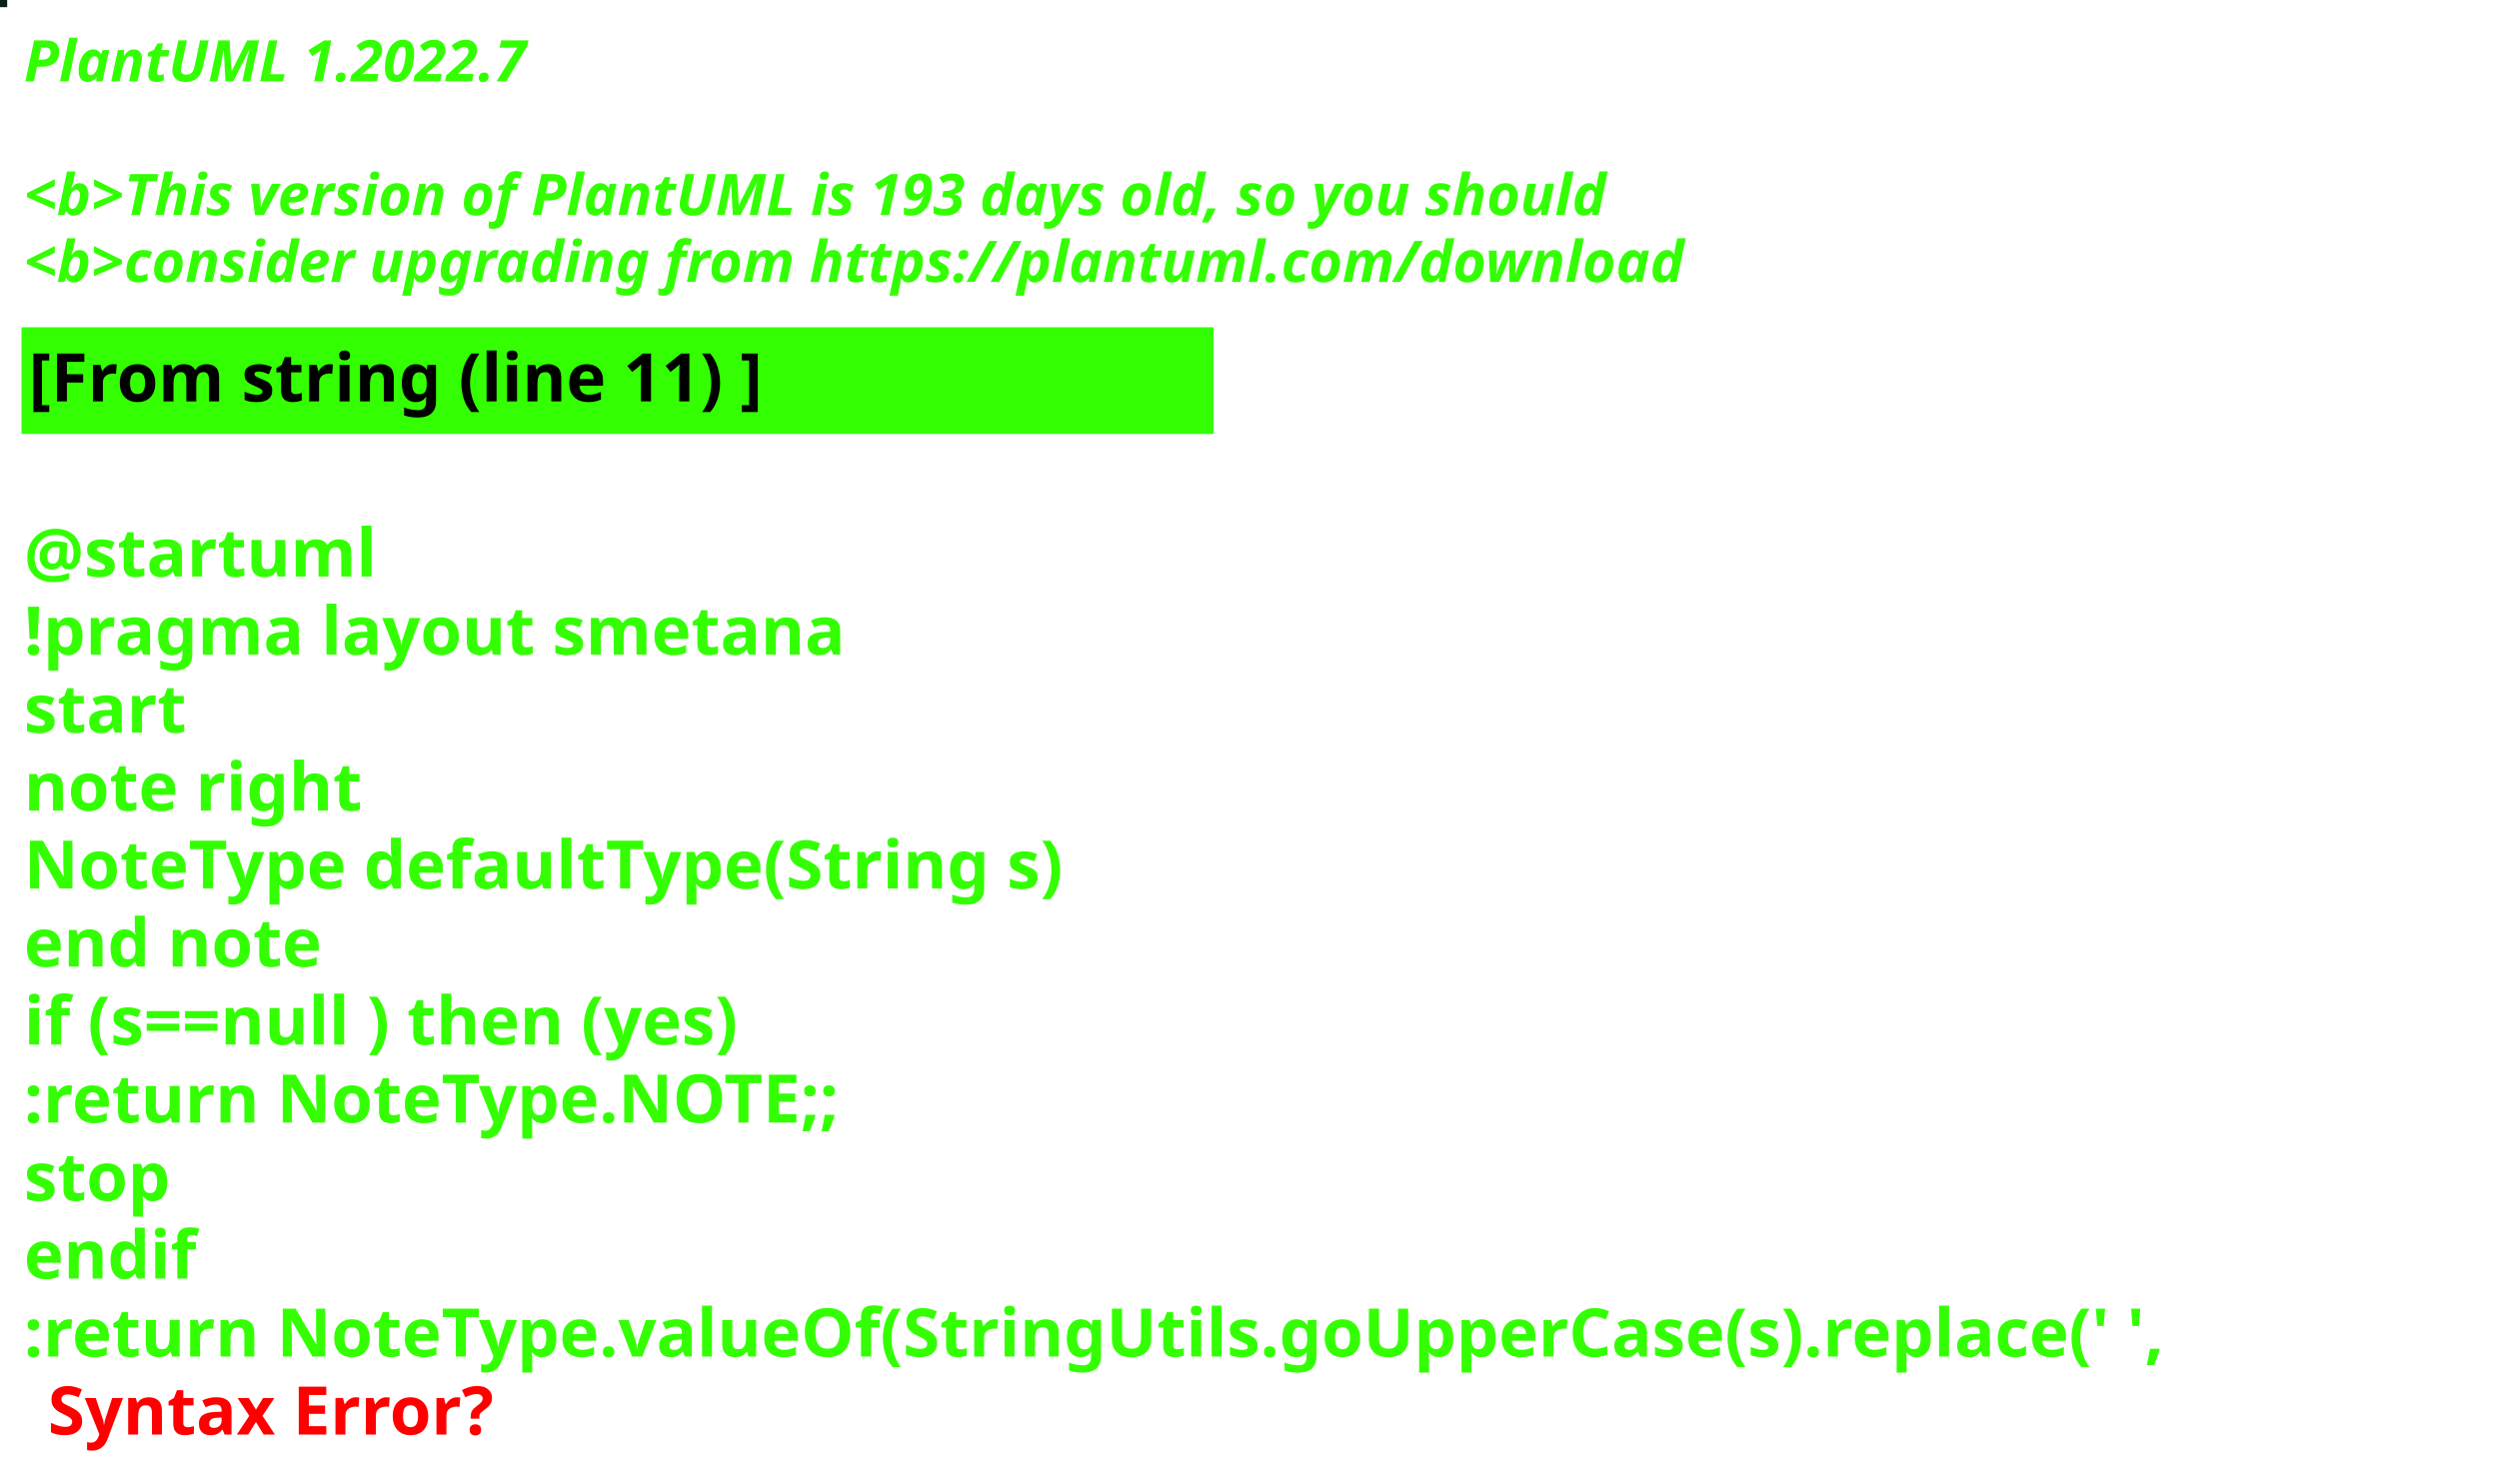
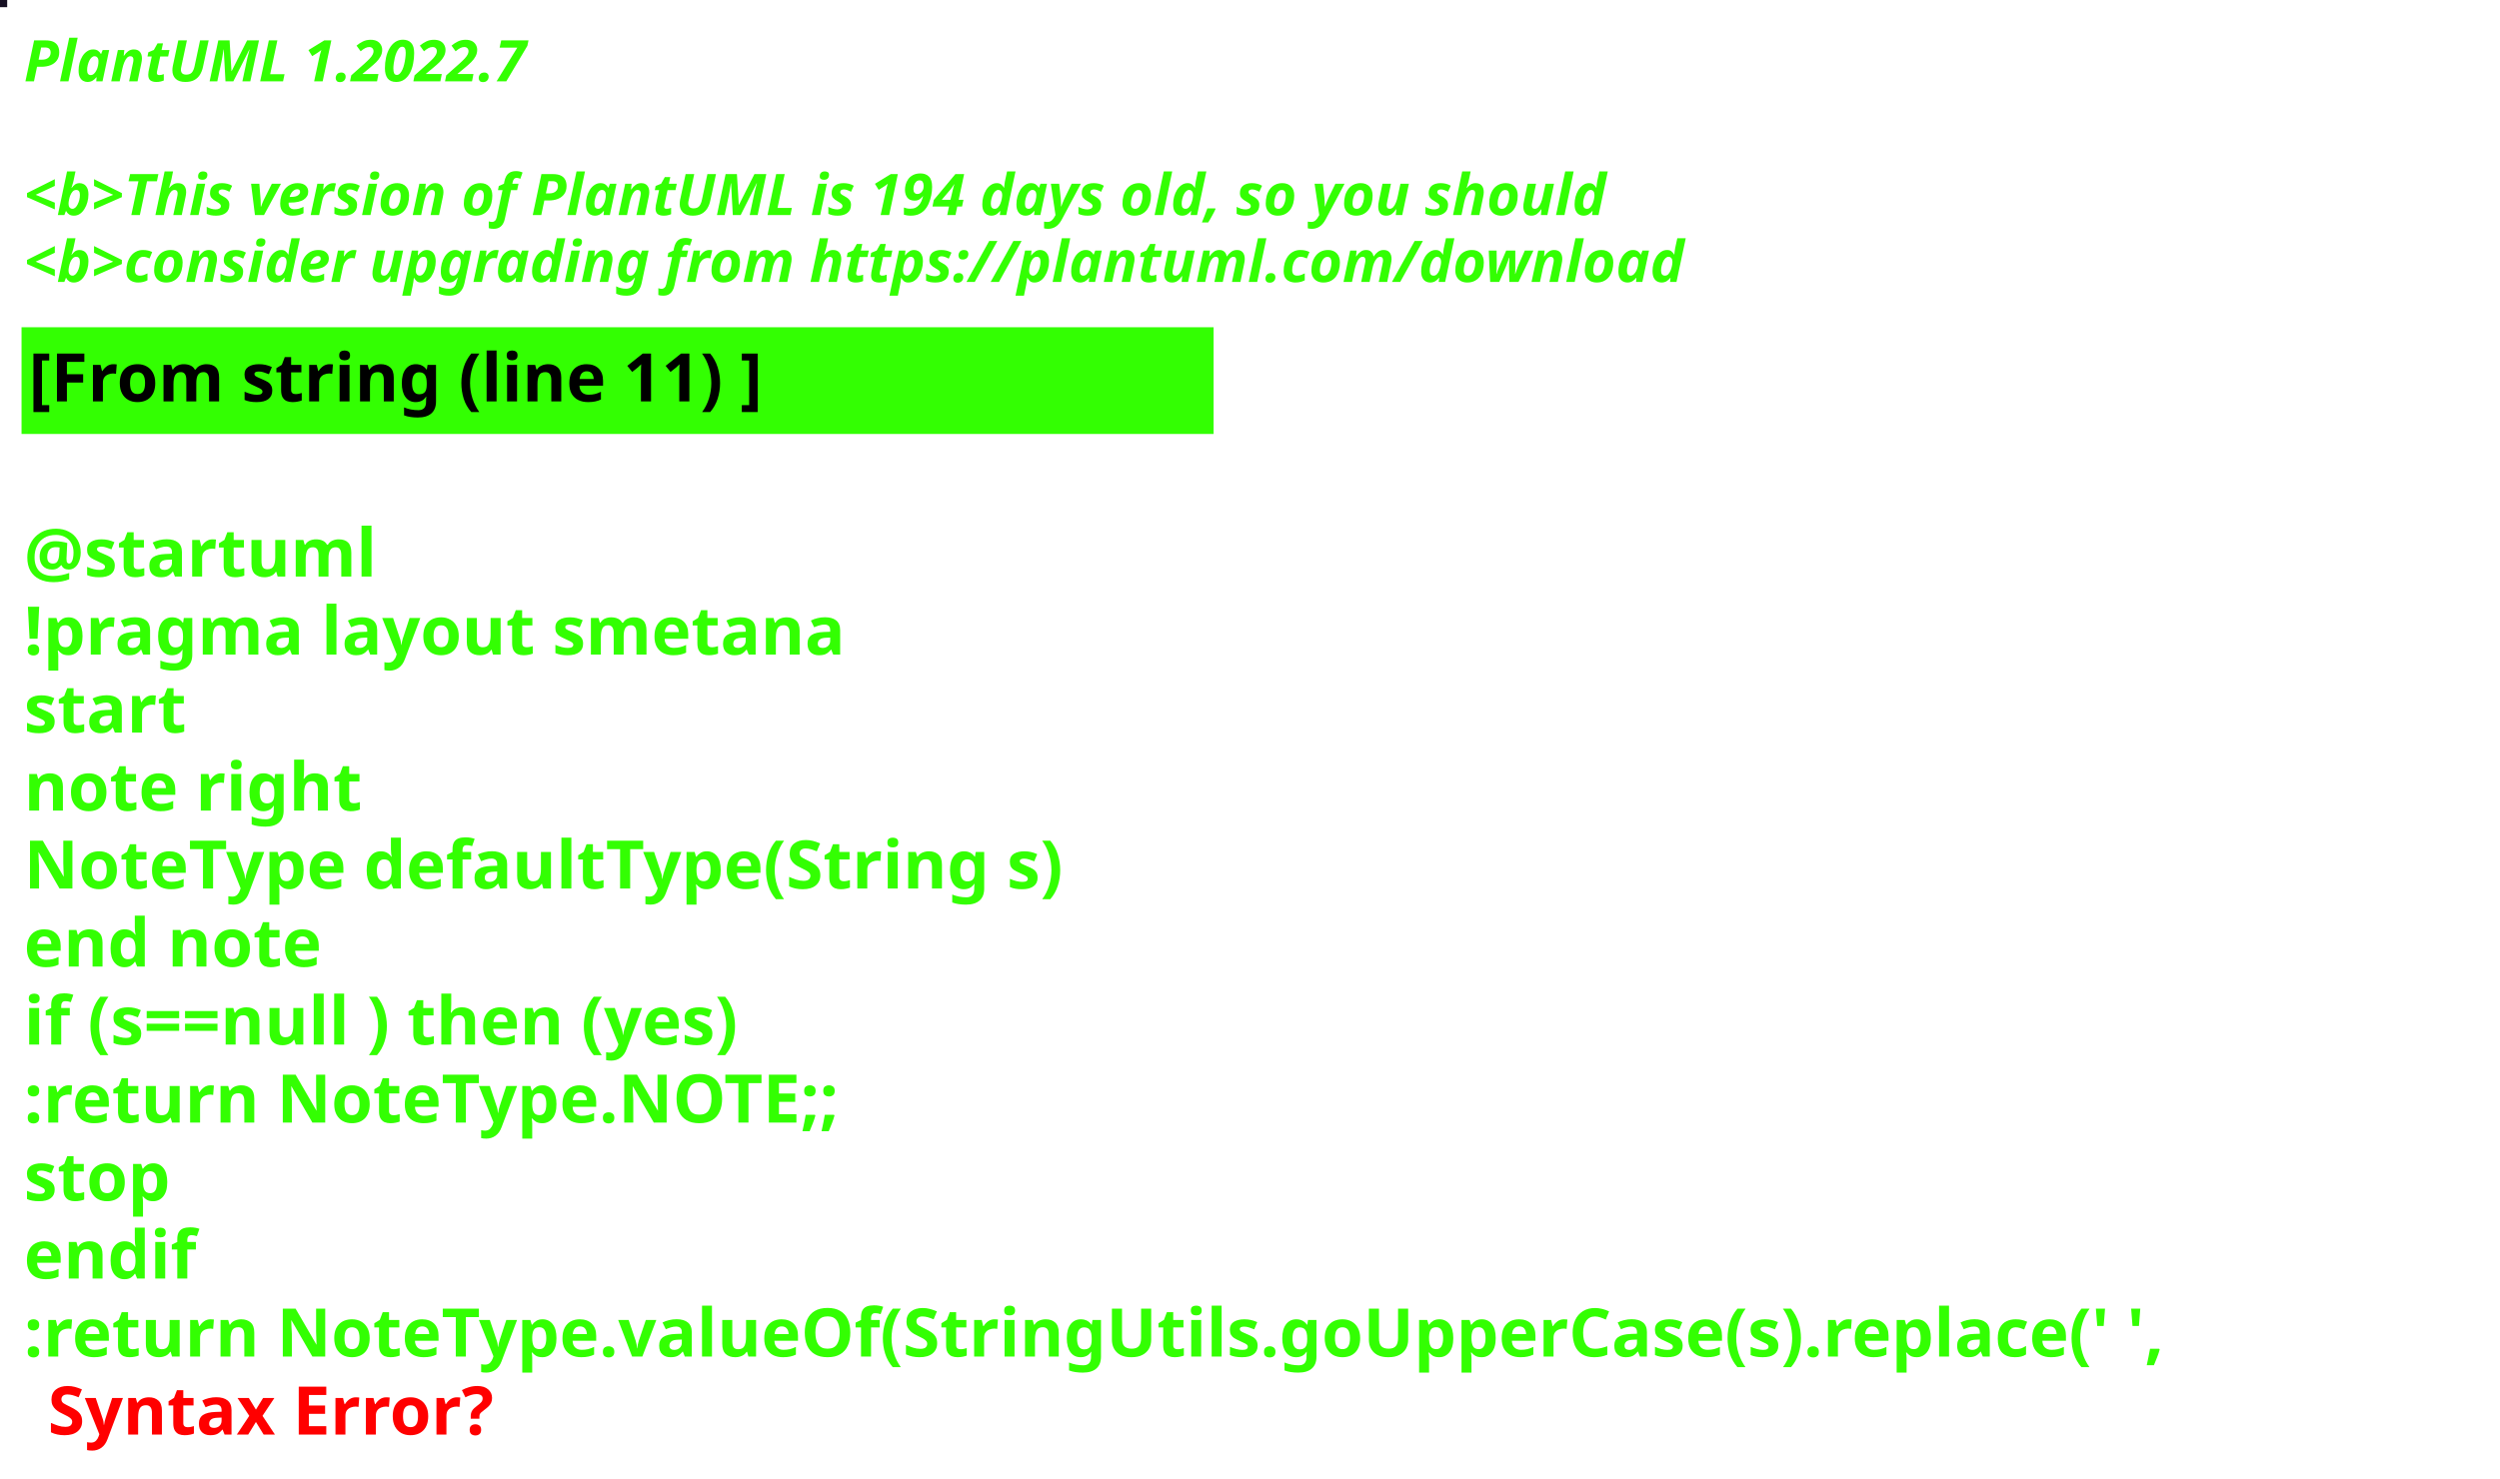
<svg xmlns="http://www.w3.org/2000/svg" contentStyleType="text/css" height="309px" preserveAspectRatio="none" style="width:522px;height:309px;background:#000000;" version="1.1" viewBox="0 0 522 309" width="522px" zoomAndPan="magnify">
  <defs />
  <g>
-     <rect fill="#0B2118" height="1" style="stroke:#0B2118;stroke-width:1.0;" width="1" x="0" y="0" />
+     <rect fill="#161023" height="1" style="stroke:#161023;stroke-width:1.0;" width="1" x="0" y="0" />
    <text fill="#33FF02" font-family="sans-serif" font-size="12" font-style="italic" font-weight="bold" lengthAdjust="spacing" textLength="127" x="5" y="17">PlantUML 1.2022.7</text>
    <text fill="#33FF02" font-family="sans-serif" font-size="12" font-style="italic" font-weight="bold" lengthAdjust="spacing" textLength="4" x="5" y="30.969"> </text>
-     <text fill="#33FF02" font-family="sans-serif" font-size="12" font-style="italic" font-weight="bold" lengthAdjust="spacing" textLength="399" x="5" y="44.938">&lt;b&gt;This version of PlantUML is 193 days old, so you should</text>
+     <text fill="#33FF02" font-family="sans-serif" font-size="12" font-style="italic" font-weight="bold" lengthAdjust="spacing" textLength="399" x="5" y="44.938">&lt;b&gt;This version of PlantUML is 194 days old, so you should</text>
    <text fill="#33FF02" font-family="sans-serif" font-size="12" font-style="italic" font-weight="bold" lengthAdjust="spacing" textLength="408" x="5" y="58.906">&lt;b&gt;consider upgrading from https://plantuml.com/download</text>
    <rect fill="#33FF02" height="21.297" style="stroke:#33FF02;stroke-width:1.0;" width="248" x="5" y="68.875" />
    <text fill="#000000" font-family="sans-serif" font-size="14" font-weight="bold" lengthAdjust="spacing" textLength="178" x="6" y="83.875">[From string (line 11) ]</text>
    <text fill="#33FF02" font-family="sans-serif" font-size="14" font-weight="bold" lengthAdjust="spacing" textLength="5" x="5" y="104.172"> </text>
    <text fill="#33FF02" font-family="sans-serif" font-size="14" font-weight="bold" lengthAdjust="spacing" textLength="79" x="5" y="120.469">@startuml</text>
    <text fill="#33FF02" font-family="sans-serif" font-size="14" font-weight="bold" lengthAdjust="spacing" textLength="190" x="5" y="136.766">!pragma layout smetana</text>
    <text fill="#33FF02" font-family="sans-serif" font-size="14" font-weight="bold" lengthAdjust="spacing" textLength="37" x="5" y="153.062">start</text>
    <text fill="#33FF02" font-family="sans-serif" font-size="14" font-weight="bold" lengthAdjust="spacing" textLength="78" x="5" y="169.359">note right</text>
    <text fill="#33FF02" font-family="sans-serif" font-size="14" font-weight="bold" lengthAdjust="spacing" textLength="248" x="5" y="185.656">NoteType defaultType(String s)</text>
    <text fill="#33FF02" font-family="sans-serif" font-size="14" font-weight="bold" lengthAdjust="spacing" textLength="71" x="5" y="201.953">end note</text>
    <text fill="#33FF02" font-family="sans-serif" font-size="14" font-weight="bold" lengthAdjust="spacing" textLength="179" x="5" y="218.25">if (s==null ) then (yes)</text>
    <text fill="#33FF02" font-family="sans-serif" font-size="14" font-weight="bold" lengthAdjust="spacing" textLength="196" x="5" y="234.547">:return NoteType.NOTE;;</text>
    <text fill="#33FF02" font-family="sans-serif" font-size="14" font-weight="bold" lengthAdjust="spacing" textLength="35" x="5" y="250.844">stop</text>
    <text fill="#33FF02" font-family="sans-serif" font-size="14" font-weight="bold" lengthAdjust="spacing" textLength="40" x="5" y="267.141">endif</text>
    <text fill="#33FF02" font-family="sans-serif" font-size="14" font-weight="bold" lengthAdjust="spacing" text-decoration="wavy underline" textLength="510" x="5" y="283.438">:return NoteType.valueOf(StringUtils.goUpperCase(s).replace(' ',</text>
    <text fill="#FF0000" font-family="sans-serif" font-size="14" font-weight="bold" lengthAdjust="spacing" textLength="106" x="10" y="299.734">Syntax Error?</text>
  </g>
</svg>
